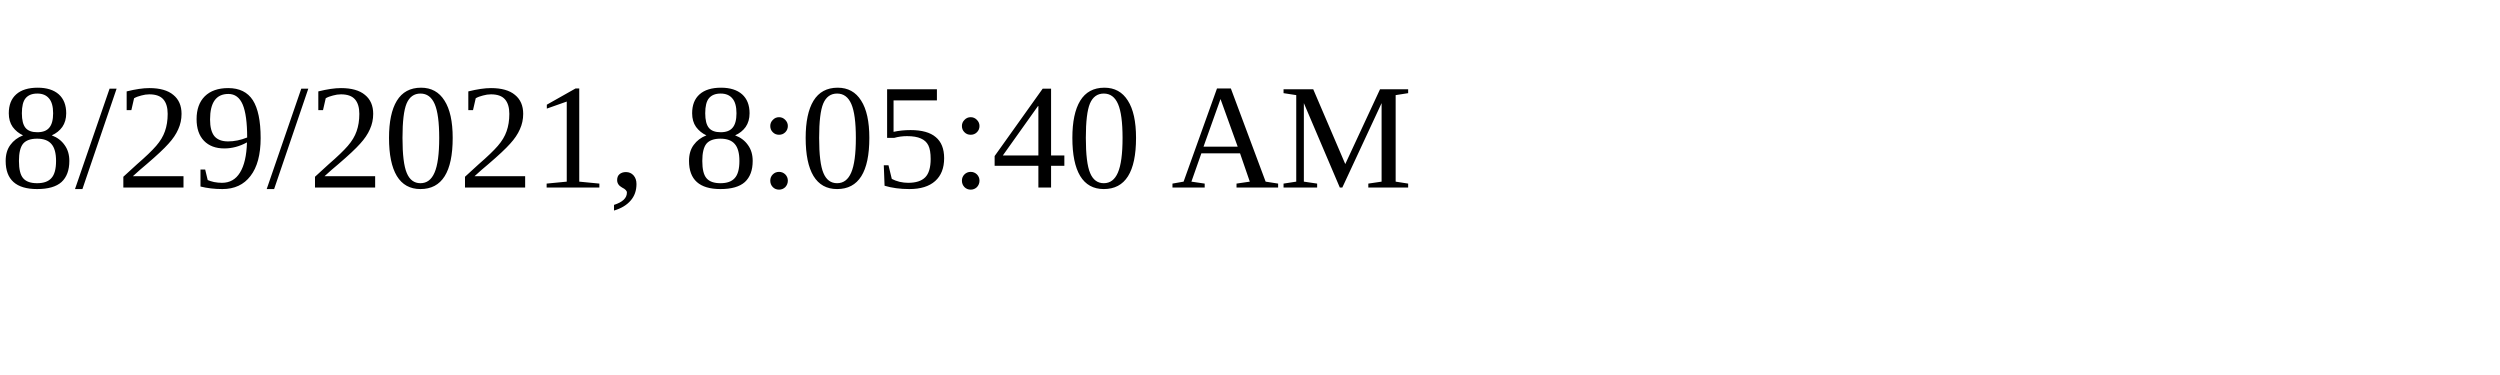
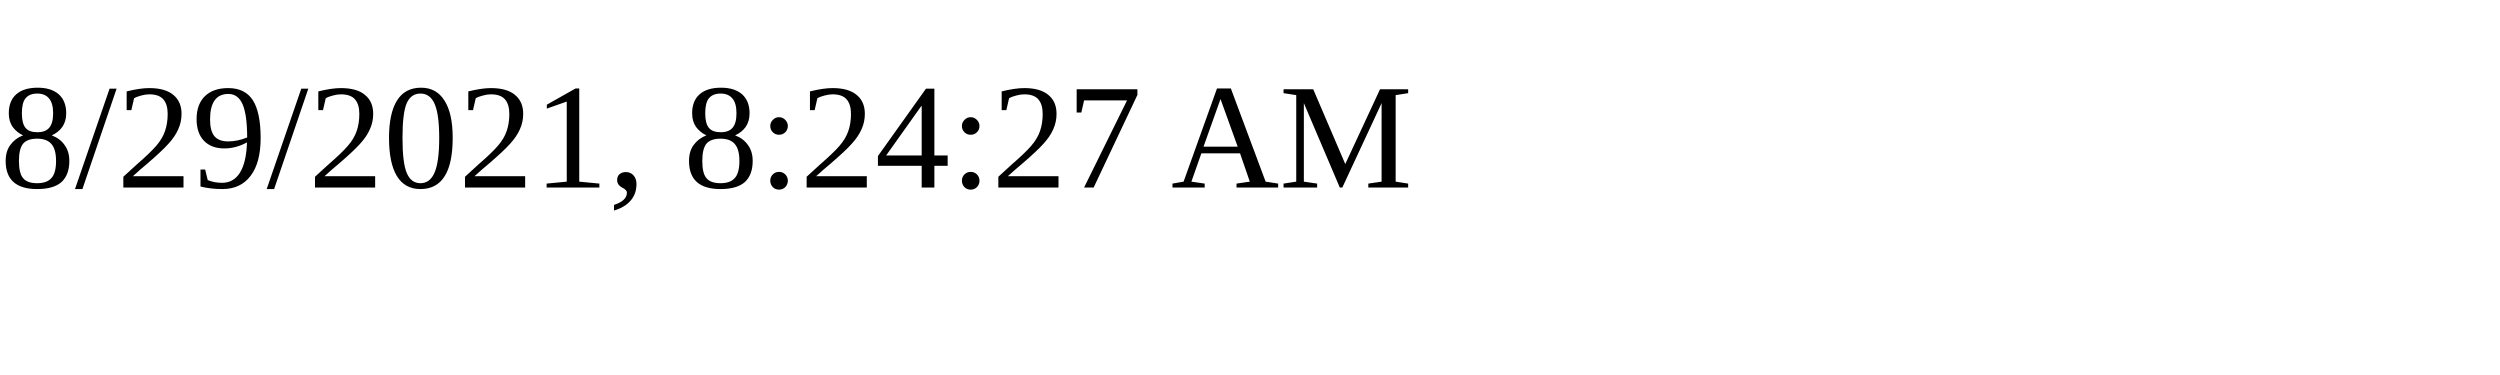
<svg xmlns="http://www.w3.org/2000/svg" height="30" width="200">
-   <text x="0" y="15">8/29/2021, 8:05:40 AM</text>
+   <text x="0" y="15">8/29/2021, 8:24:27 AM</text>
</svg>
